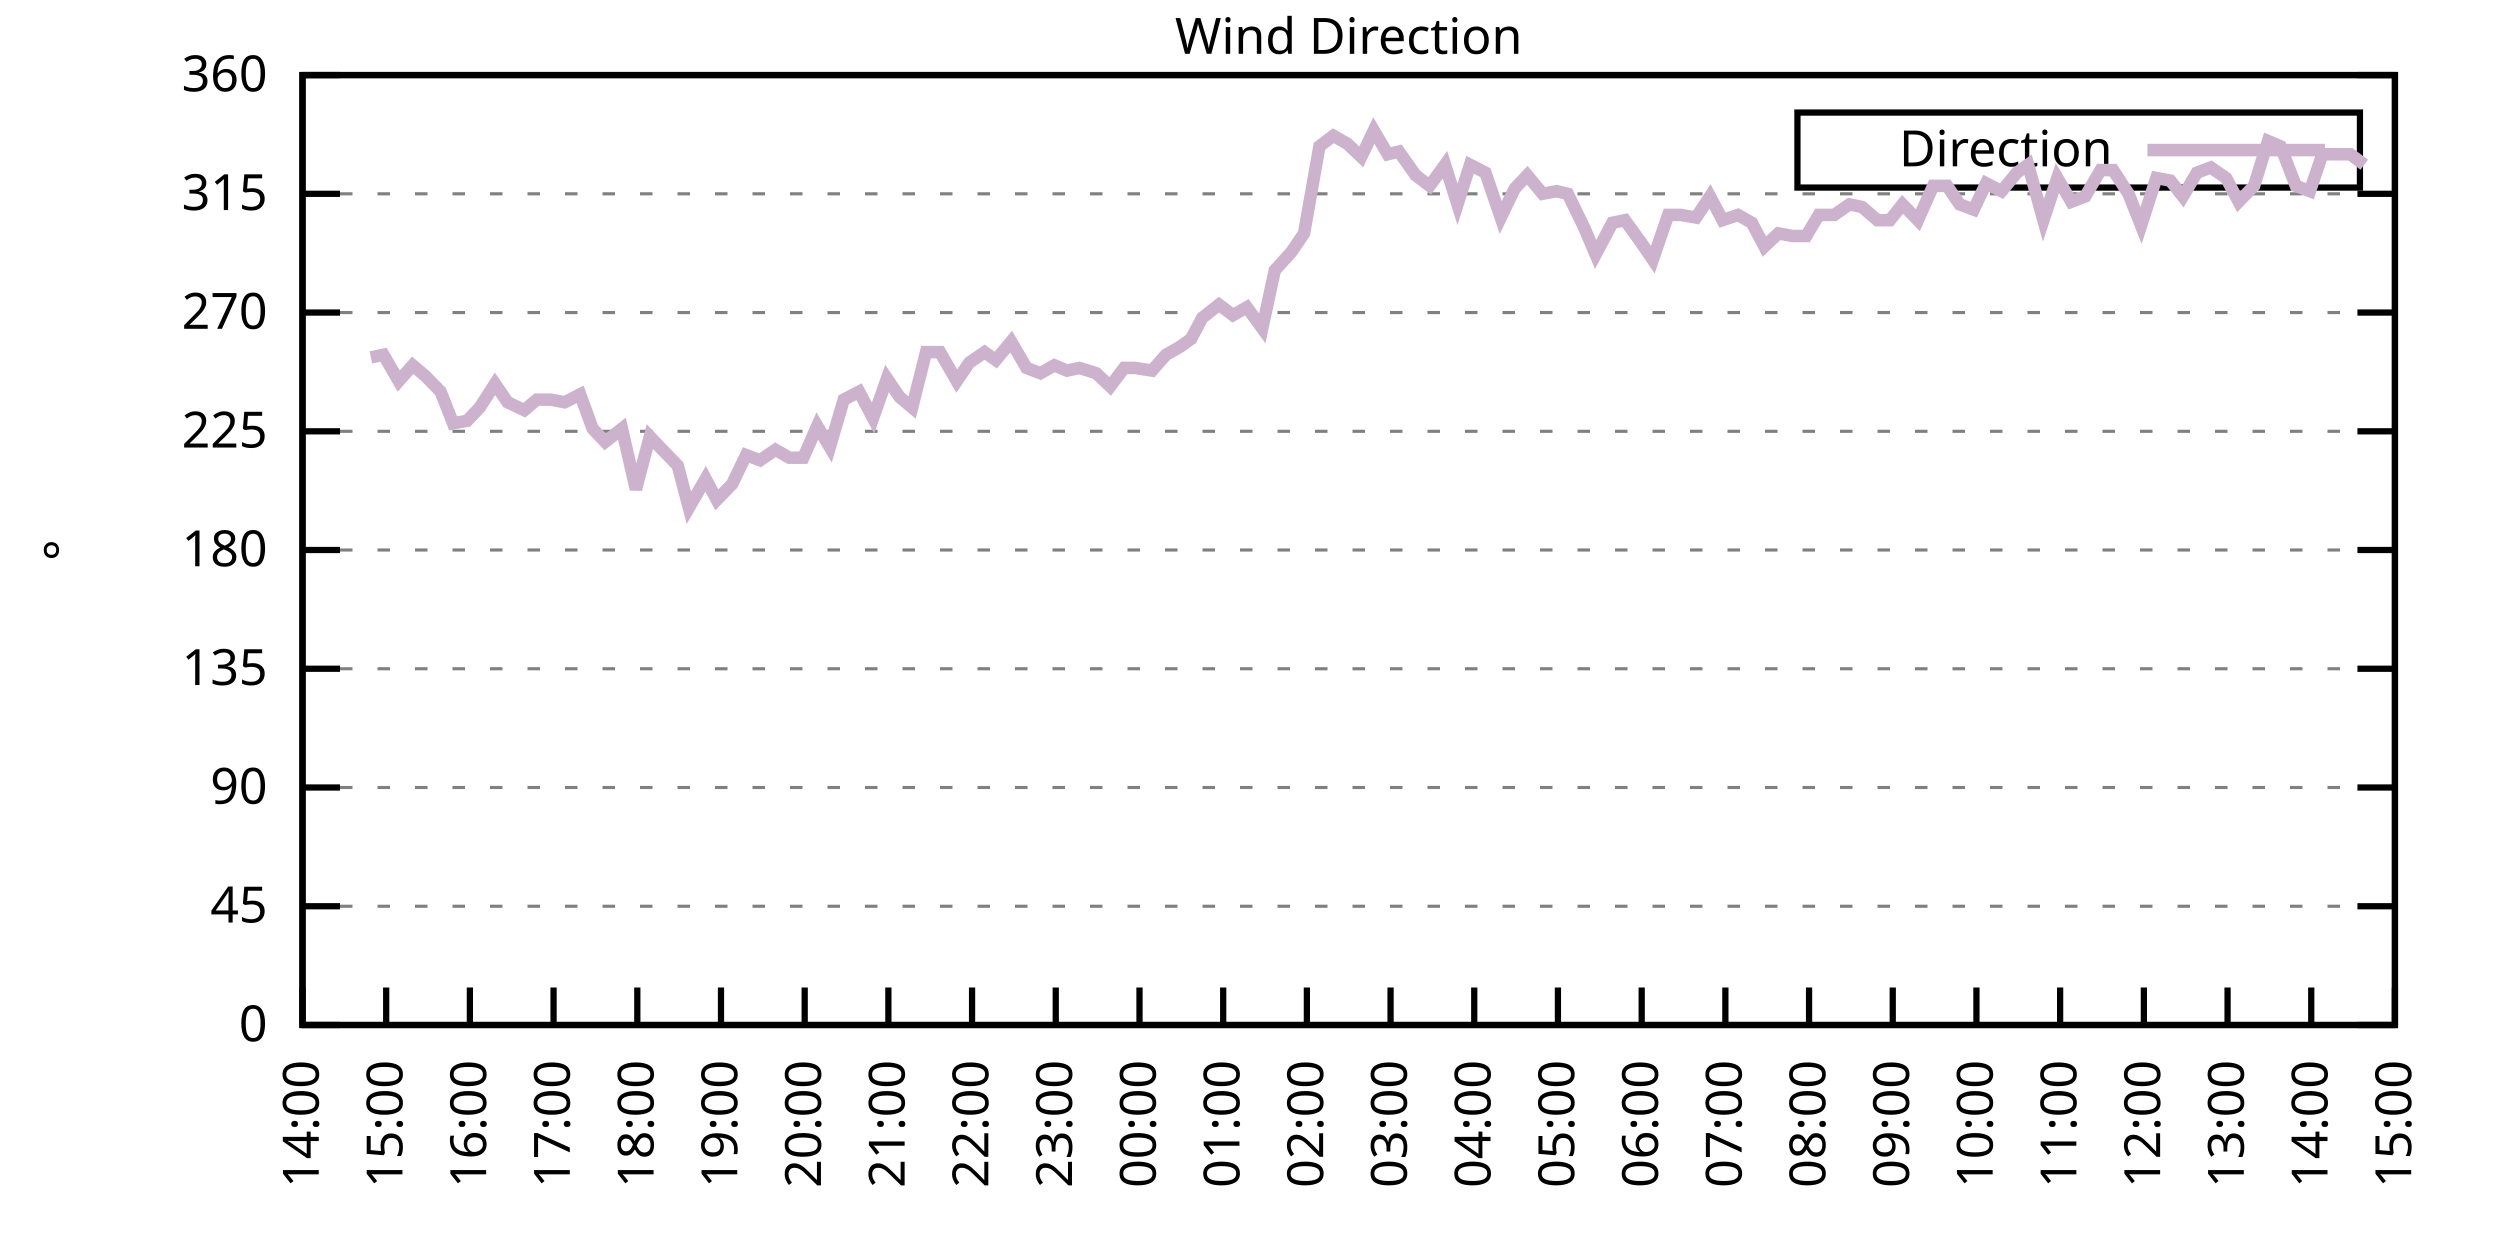
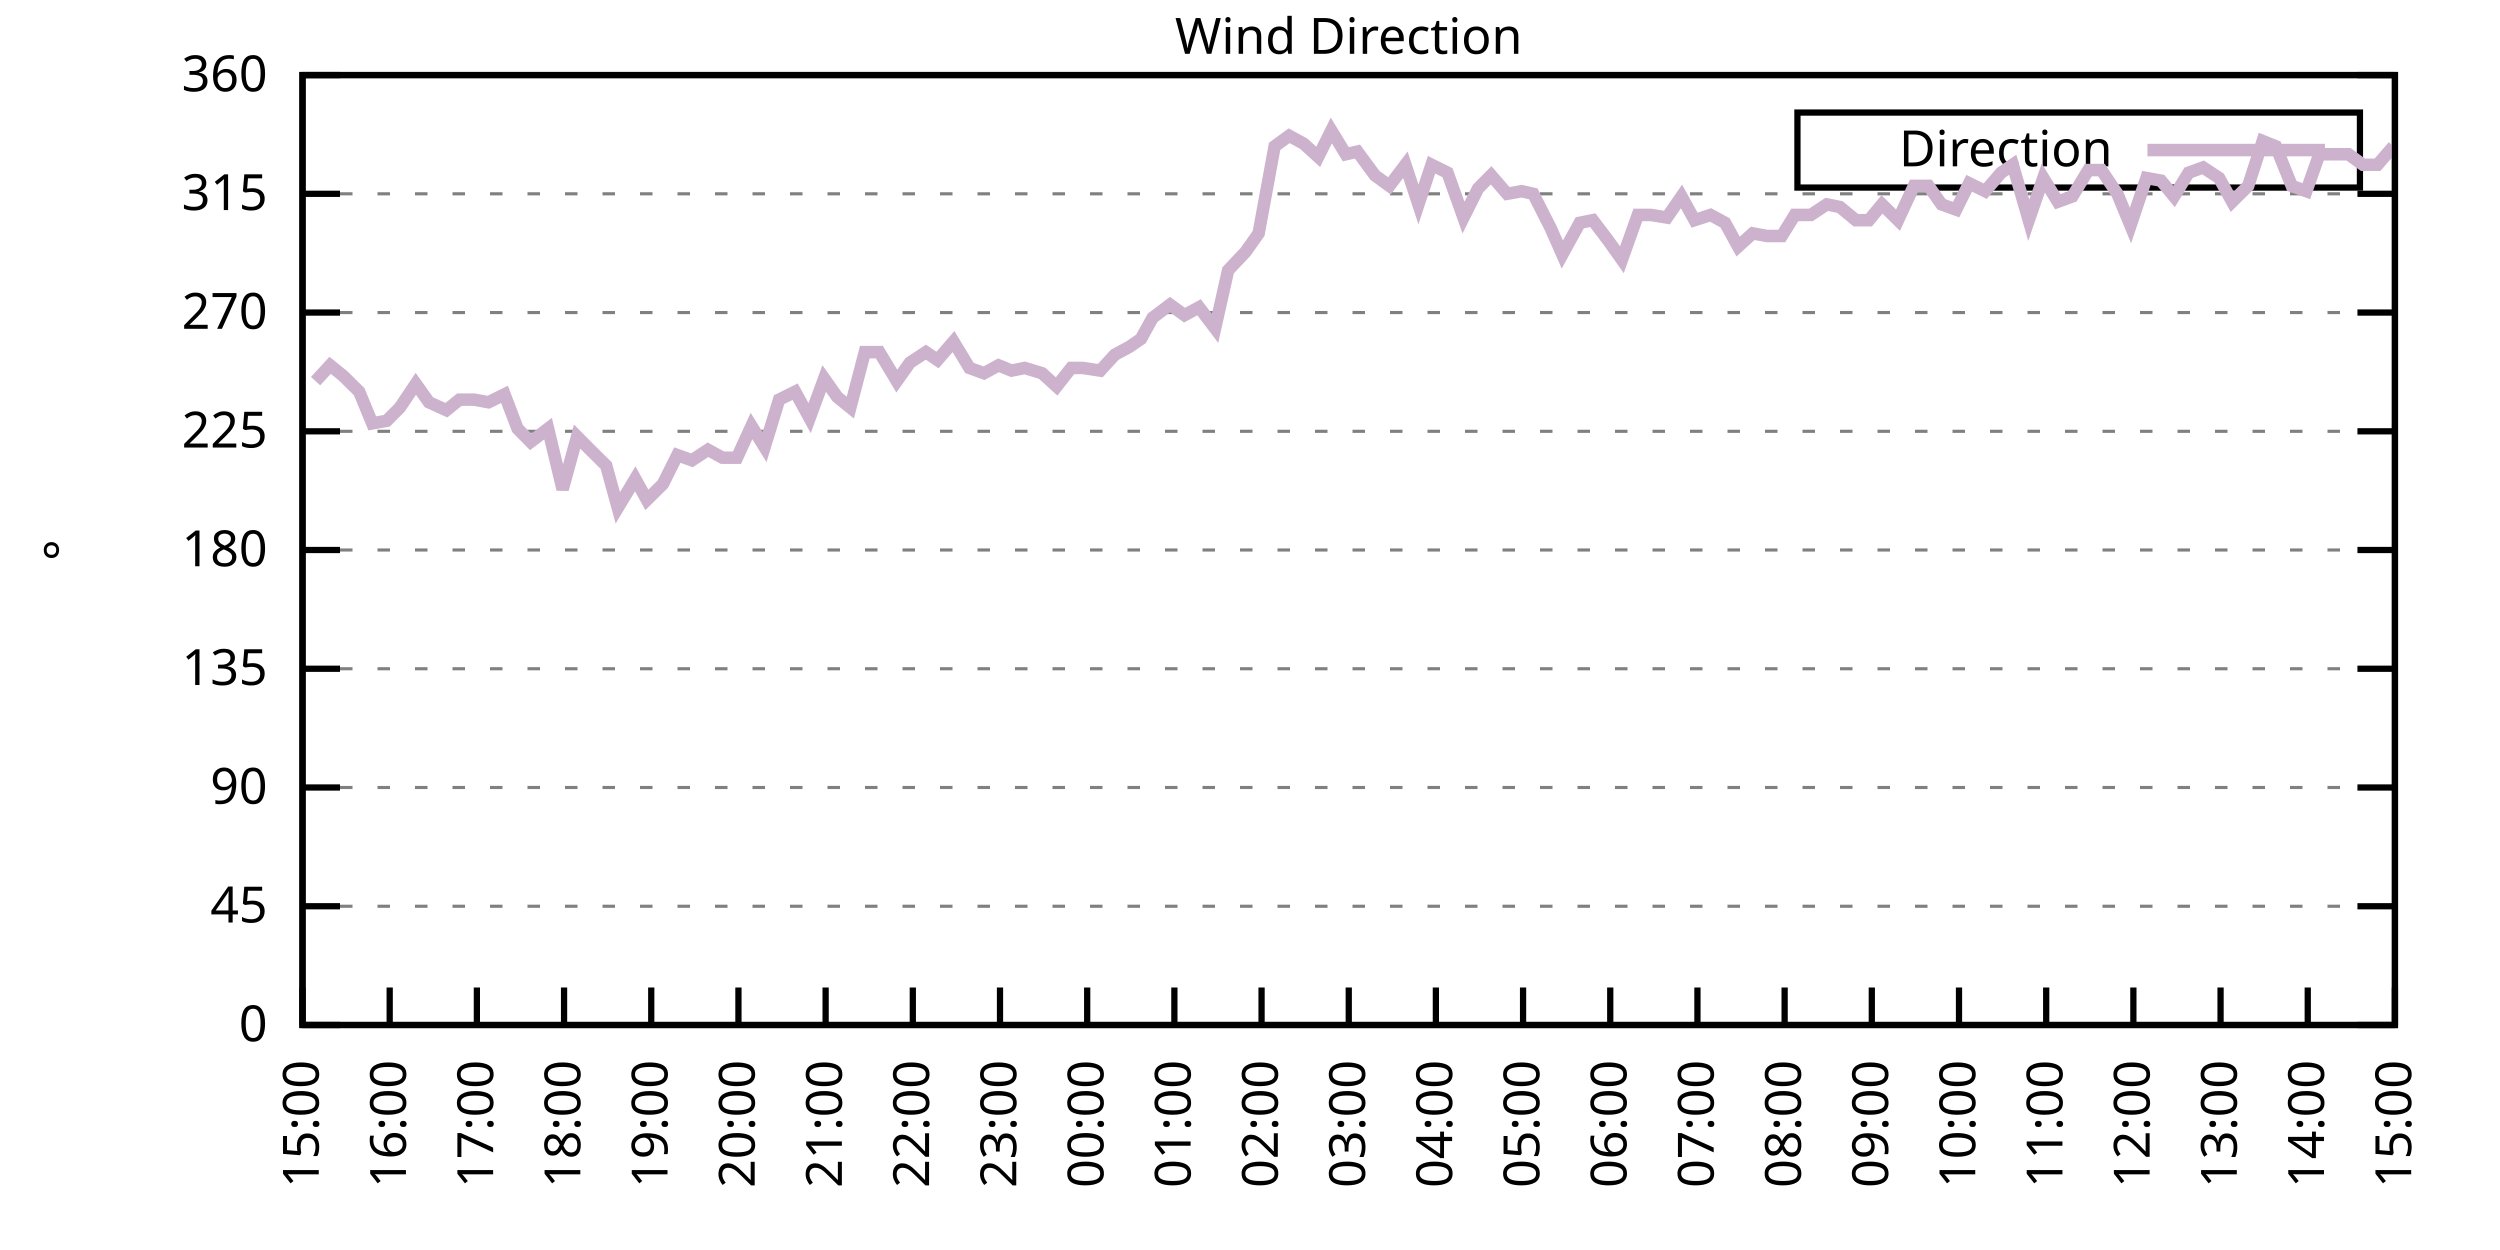
<svg xmlns="http://www.w3.org/2000/svg" xmlns:xlink="http://www.w3.org/1999/xlink" width="400" height="200" viewBox="0 0 400 200">
  <g id="gnuplot_canvas">
    <rect x="0" y="0" width="400" height="200" fill="none" />
    <defs>
      <circle id="gpDot" r="0.5" stroke-width="0.5" stroke="currentColor" />
      <path id="gpPt0" stroke-width="0.333" stroke="currentColor" d="M-1,0 h2 M0,-1 v2" />
      <path id="gpPt1" stroke-width="0.333" stroke="currentColor" d="M-1,-1 L1,1 M1,-1 L-1,1" />
      <path id="gpPt2" stroke-width="0.333" stroke="currentColor" d="M-1,0 L1,0 M0,-1 L0,1 M-1,-1 L1,1 M-1,1 L1,-1" />
      <rect id="gpPt3" stroke-width="0.333" stroke="currentColor" x="-1" y="-1" width="2" height="2" />
      <rect id="gpPt4" stroke-width="0.333" stroke="currentColor" fill="currentColor" x="-1" y="-1" width="2" height="2" />
      <circle id="gpPt5" stroke-width="0.333" stroke="currentColor" cx="0" cy="0" r="1" />
      <use xlink:href="#gpPt5" id="gpPt6" fill="currentColor" stroke="none" />
      <path id="gpPt7" stroke-width="0.333" stroke="currentColor" d="M0,-1.33 L-1.33,0.67 L1.33,0.67 z" />
      <use xlink:href="#gpPt7" id="gpPt8" fill="currentColor" stroke="none" />
      <use xlink:href="#gpPt7" id="gpPt9" stroke="currentColor" transform="rotate(180)" />
      <use xlink:href="#gpPt9" id="gpPt10" fill="currentColor" stroke="none" />
      <use xlink:href="#gpPt3" id="gpPt11" stroke="currentColor" transform="rotate(45)" />
      <use xlink:href="#gpPt11" id="gpPt12" fill="currentColor" stroke="none" />
      <path id="gpPt13" stroke-width="0.333" stroke="currentColor" d="M0,1.330 L1.265,0.411 L0.782,-1.067 L-0.782,-1.076 L-1.265,0.411 z" />
      <use xlink:href="#gpPt13" id="gpPt14" fill="currentColor" stroke="none" />
      <filter id="textbox" filterUnits="objectBoundingBox" x="0" y="0" height="1" width="1">
        <feFlood flood-color="white" flood-opacity="1" result="bgnd" />
        <feComposite in="SourceGraphic" in2="bgnd" operator="atop" />
      </filter>
      <filter id="greybox" filterUnits="objectBoundingBox" x="0" y="0" height="1" width="1">
        <feFlood flood-color="lightgrey" flood-opacity="1" result="grey" />
        <feComposite in="SourceGraphic" in2="grey" operator="atop" />
      </filter>
    </defs>
    <g fill="none" color="white" stroke="currentColor" stroke-width="1.00" stroke-linecap="butt" stroke-linejoin="miter">
</g>
    <g fill="none" color="black" stroke="currentColor" stroke-width="1.00" stroke-linecap="butt" stroke-linejoin="miter">
      <g stroke="none" shape-rendering="crispEdges">
        <polygon fill="rgb(255, 255, 255)" points="48.40,164.00 383.18,164.00 383.18,12.02 48.40,12.02 " />
      </g>
    </g>
    <g fill="none" color="black" stroke="currentColor" stroke-width="1.00" stroke-linecap="butt" stroke-linejoin="miter">
</g>
    <g fill="none" color="black" stroke="black" stroke-width="0.50" stroke-linecap="butt" stroke-linejoin="miter">
</g>
    <g fill="none" color="gray" stroke="currentColor" stroke-width="0.50" stroke-linecap="butt" stroke-linejoin="miter">
      <path stroke="gray" stroke-dasharray="2,4" class="gridline" d="M48.40,164.00 L383.19,164.00  " />
    </g>
    <g fill="none" color="gray" stroke="gray" stroke-width="1.00" stroke-linecap="butt" stroke-linejoin="miter">
</g>
    <g fill="none" color="black" stroke="currentColor" stroke-width="1.00" stroke-linecap="butt" stroke-linejoin="miter">
      <path stroke="black" d="M48.40,164.00 L54.40,164.00 M383.19,164.00 L377.19,164.00  " />
      <g transform="translate(42.80,166.60)" stroke="none" fill="black" font-family="Sans" font-size="8.00" text-anchor="end">
        <text>
          <tspan font-family="Sans"> 0</tspan>
        </text>
      </g>
    </g>
    <g fill="none" color="black" stroke="currentColor" stroke-width="1.00" stroke-linecap="butt" stroke-linejoin="miter">
</g>
    <g fill="none" color="black" stroke="black" stroke-width="0.50" stroke-linecap="butt" stroke-linejoin="miter">
</g>
    <g fill="none" color="gray" stroke="currentColor" stroke-width="0.50" stroke-linecap="butt" stroke-linejoin="miter">
      <path stroke="gray" stroke-dasharray="2,4" class="gridline" d="M48.40,145.00 L383.19,145.00  " />
    </g>
    <g fill="none" color="gray" stroke="gray" stroke-width="1.00" stroke-linecap="butt" stroke-linejoin="miter">
</g>
    <g fill="none" color="black" stroke="currentColor" stroke-width="1.00" stroke-linecap="butt" stroke-linejoin="miter">
      <path stroke="black" d="M48.40,145.00 L54.40,145.00 M383.19,145.00 L377.19,145.00  " />
      <g transform="translate(42.80,147.60)" stroke="none" fill="black" font-family="Sans" font-size="8.00" text-anchor="end">
        <text>
          <tspan font-family="Sans"> 45</tspan>
        </text>
      </g>
    </g>
    <g fill="none" color="black" stroke="currentColor" stroke-width="1.00" stroke-linecap="butt" stroke-linejoin="miter">
</g>
    <g fill="none" color="black" stroke="black" stroke-width="0.50" stroke-linecap="butt" stroke-linejoin="miter">
</g>
    <g fill="none" color="gray" stroke="currentColor" stroke-width="0.50" stroke-linecap="butt" stroke-linejoin="miter">
      <path stroke="gray" stroke-dasharray="2,4" class="gridline" d="M48.40,126.00 L383.19,126.00  " />
    </g>
    <g fill="none" color="gray" stroke="gray" stroke-width="1.00" stroke-linecap="butt" stroke-linejoin="miter">
</g>
    <g fill="none" color="black" stroke="currentColor" stroke-width="1.00" stroke-linecap="butt" stroke-linejoin="miter">
      <path stroke="black" d="M48.40,126.00 L54.40,126.00 M383.19,126.00 L377.19,126.00  " />
      <g transform="translate(42.80,128.60)" stroke="none" fill="black" font-family="Sans" font-size="8.00" text-anchor="end">
        <text>
          <tspan font-family="Sans"> 90</tspan>
        </text>
      </g>
    </g>
    <g fill="none" color="black" stroke="currentColor" stroke-width="1.00" stroke-linecap="butt" stroke-linejoin="miter">
</g>
    <g fill="none" color="black" stroke="black" stroke-width="0.50" stroke-linecap="butt" stroke-linejoin="miter">
</g>
    <g fill="none" color="gray" stroke="currentColor" stroke-width="0.50" stroke-linecap="butt" stroke-linejoin="miter">
      <path stroke="gray" stroke-dasharray="2,4" class="gridline" d="M48.40,107.00 L383.19,107.00  " />
    </g>
    <g fill="none" color="gray" stroke="gray" stroke-width="1.00" stroke-linecap="butt" stroke-linejoin="miter">
</g>
    <g fill="none" color="black" stroke="currentColor" stroke-width="1.00" stroke-linecap="butt" stroke-linejoin="miter">
      <path stroke="black" d="M48.40,107.00 L54.40,107.00 M383.19,107.00 L377.19,107.00  " />
      <g transform="translate(42.80,109.60)" stroke="none" fill="black" font-family="Sans" font-size="8.00" text-anchor="end">
        <text>
          <tspan font-family="Sans"> 135</tspan>
        </text>
      </g>
    </g>
    <g fill="none" color="black" stroke="currentColor" stroke-width="1.00" stroke-linecap="butt" stroke-linejoin="miter">
</g>
    <g fill="none" color="black" stroke="black" stroke-width="0.50" stroke-linecap="butt" stroke-linejoin="miter">
</g>
    <g fill="none" color="gray" stroke="currentColor" stroke-width="0.50" stroke-linecap="butt" stroke-linejoin="miter">
      <path stroke="gray" stroke-dasharray="2,4" class="gridline" d="M48.40,88.00 L383.19,88.00  " />
    </g>
    <g fill="none" color="gray" stroke="gray" stroke-width="1.00" stroke-linecap="butt" stroke-linejoin="miter">
</g>
    <g fill="none" color="black" stroke="currentColor" stroke-width="1.00" stroke-linecap="butt" stroke-linejoin="miter">
      <path stroke="black" d="M48.40,88.00 L54.40,88.00 M383.19,88.00 L377.19,88.00  " />
      <g transform="translate(42.80,90.60)" stroke="none" fill="black" font-family="Sans" font-size="8.00" text-anchor="end">
        <text>
          <tspan font-family="Sans"> 180</tspan>
        </text>
      </g>
    </g>
    <g fill="none" color="black" stroke="currentColor" stroke-width="1.00" stroke-linecap="butt" stroke-linejoin="miter">
</g>
    <g fill="none" color="black" stroke="black" stroke-width="0.50" stroke-linecap="butt" stroke-linejoin="miter">
</g>
    <g fill="none" color="gray" stroke="currentColor" stroke-width="0.50" stroke-linecap="butt" stroke-linejoin="miter">
      <path stroke="gray" stroke-dasharray="2,4" class="gridline" d="M48.40,69.01 L383.19,69.01  " />
    </g>
    <g fill="none" color="gray" stroke="gray" stroke-width="1.00" stroke-linecap="butt" stroke-linejoin="miter">
</g>
    <g fill="none" color="black" stroke="currentColor" stroke-width="1.00" stroke-linecap="butt" stroke-linejoin="miter">
      <path stroke="black" d="M48.40,69.01 L54.40,69.01 M383.19,69.01 L377.19,69.01  " />
      <g transform="translate(42.80,71.61)" stroke="none" fill="black" font-family="Sans" font-size="8.00" text-anchor="end">
        <text>
          <tspan font-family="Sans"> 225</tspan>
        </text>
      </g>
    </g>
    <g fill="none" color="black" stroke="currentColor" stroke-width="1.00" stroke-linecap="butt" stroke-linejoin="miter">
</g>
    <g fill="none" color="black" stroke="black" stroke-width="0.50" stroke-linecap="butt" stroke-linejoin="miter">
</g>
    <g fill="none" color="gray" stroke="currentColor" stroke-width="0.50" stroke-linecap="butt" stroke-linejoin="miter">
      <path stroke="gray" stroke-dasharray="2,4" class="gridline" d="M48.40,50.01 L383.19,50.01  " />
    </g>
    <g fill="none" color="gray" stroke="gray" stroke-width="1.00" stroke-linecap="butt" stroke-linejoin="miter">
</g>
    <g fill="none" color="black" stroke="currentColor" stroke-width="1.00" stroke-linecap="butt" stroke-linejoin="miter">
      <path stroke="black" d="M48.40,50.01 L54.40,50.01 M383.19,50.01 L377.19,50.01  " />
      <g transform="translate(42.80,52.61)" stroke="none" fill="black" font-family="Sans" font-size="8.00" text-anchor="end">
        <text>
          <tspan font-family="Sans"> 270</tspan>
        </text>
      </g>
    </g>
    <g fill="none" color="black" stroke="currentColor" stroke-width="1.00" stroke-linecap="butt" stroke-linejoin="miter">
</g>
    <g fill="none" color="black" stroke="black" stroke-width="0.50" stroke-linecap="butt" stroke-linejoin="miter">
</g>
    <g fill="none" color="gray" stroke="currentColor" stroke-width="0.50" stroke-linecap="butt" stroke-linejoin="miter">
      <path stroke="gray" stroke-dasharray="2,4" class="gridline" d="M48.40,31.01 L383.19,31.01  " />
    </g>
    <g fill="none" color="gray" stroke="gray" stroke-width="1.00" stroke-linecap="butt" stroke-linejoin="miter">
</g>
    <g fill="none" color="black" stroke="currentColor" stroke-width="1.00" stroke-linecap="butt" stroke-linejoin="miter">
      <path stroke="black" d="M48.40,31.01 L54.40,31.01 M383.19,31.01 L377.19,31.01  " />
      <g transform="translate(42.80,33.61)" stroke="none" fill="black" font-family="Sans" font-size="8.00" text-anchor="end">
        <text>
          <tspan font-family="Sans"> 315</tspan>
        </text>
      </g>
    </g>
    <g fill="none" color="black" stroke="currentColor" stroke-width="1.00" stroke-linecap="butt" stroke-linejoin="miter">
</g>
    <g fill="none" color="black" stroke="black" stroke-width="0.50" stroke-linecap="butt" stroke-linejoin="miter">
</g>
    <g fill="none" color="gray" stroke="currentColor" stroke-width="0.50" stroke-linecap="butt" stroke-linejoin="miter">
      <path stroke="gray" stroke-dasharray="2,4" class="gridline" d="M48.40,12.01 L383.19,12.01  " />
    </g>
    <g fill="none" color="gray" stroke="gray" stroke-width="1.00" stroke-linecap="butt" stroke-linejoin="miter">
</g>
    <g fill="none" color="black" stroke="currentColor" stroke-width="1.00" stroke-linecap="butt" stroke-linejoin="miter">
      <path stroke="black" d="M48.40,12.01 L54.40,12.01 M383.19,12.01 L377.19,12.01  " />
      <g transform="translate(42.80,14.61)" stroke="none" fill="black" font-family="Sans" font-size="8.00" text-anchor="end">
        <text>
          <tspan font-family="Sans"> 360</tspan>
        </text>
      </g>
    </g>
    <g fill="none" color="black" stroke="currentColor" stroke-width="1.00" stroke-linecap="butt" stroke-linejoin="miter">
      <path stroke="black" d="M48.40,164.00 L48.40,158.00  " />
      <g transform="translate(51.00,169.60) rotate(270.00)" stroke="none" fill="black" font-family="Sans" font-size="8.00" text-anchor="end">
        <text>
-           <tspan font-family="Sans">14:00</tspan>
-         </text>
-       </g>
-     </g>
-     <g fill="none" color="black" stroke="currentColor" stroke-width="1.00" stroke-linecap="butt" stroke-linejoin="miter">
-       <path stroke="black" d="M61.79,164.00 L61.79,158.00  " />
-       <g transform="translate(64.39,169.60) rotate(270.00)" stroke="none" fill="black" font-family="Sans" font-size="8.00" text-anchor="end">
-         <text>
          <tspan font-family="Sans">15:00</tspan>
        </text>
      </g>
    </g>
    <g fill="none" color="black" stroke="currentColor" stroke-width="1.00" stroke-linecap="butt" stroke-linejoin="miter">
-       <path stroke="black" d="M75.18,164.00 L75.18,158.00  " />
-       <g transform="translate(77.78,169.60) rotate(270.00)" stroke="none" fill="black" font-family="Sans" font-size="8.00" text-anchor="end">
+       <path stroke="black" d="M62.35,164.00 L62.35,158.00  " />
+       <g transform="translate(64.95,169.60) rotate(270.00)" stroke="none" fill="black" font-family="Sans" font-size="8.00" text-anchor="end">
        <text>
          <tspan font-family="Sans">16:00</tspan>
        </text>
      </g>
    </g>
    <g fill="none" color="black" stroke="currentColor" stroke-width="1.00" stroke-linecap="butt" stroke-linejoin="miter">
-       <path stroke="black" d="M88.57,164.00 L88.57,158.00  " />
-       <g transform="translate(91.17,169.60) rotate(270.00)" stroke="none" fill="black" font-family="Sans" font-size="8.00" text-anchor="end">
+       <path stroke="black" d="M76.30,164.00 L76.30,158.00  " />
+       <g transform="translate(78.90,169.60) rotate(270.00)" stroke="none" fill="black" font-family="Sans" font-size="8.00" text-anchor="end">
        <text>
          <tspan font-family="Sans">17:00</tspan>
        </text>
      </g>
    </g>
    <g fill="none" color="black" stroke="currentColor" stroke-width="1.00" stroke-linecap="butt" stroke-linejoin="miter">
-       <path stroke="black" d="M101.97,164.00 L101.97,158.00  " />
-       <g transform="translate(104.57,169.60) rotate(270.00)" stroke="none" fill="black" font-family="Sans" font-size="8.00" text-anchor="end">
+       <path stroke="black" d="M90.25,164.00 L90.25,158.00  " />
+       <g transform="translate(92.85,169.60) rotate(270.00)" stroke="none" fill="black" font-family="Sans" font-size="8.00" text-anchor="end">
        <text>
          <tspan font-family="Sans">18:00</tspan>
        </text>
      </g>
    </g>
    <g fill="none" color="black" stroke="currentColor" stroke-width="1.00" stroke-linecap="butt" stroke-linejoin="miter">
-       <path stroke="black" d="M115.36,164.00 L115.36,158.00  " />
-       <g transform="translate(117.96,169.60) rotate(270.00)" stroke="none" fill="black" font-family="Sans" font-size="8.00" text-anchor="end">
+       <path stroke="black" d="M104.20,164.00 L104.20,158.00  " />
+       <g transform="translate(106.80,169.60) rotate(270.00)" stroke="none" fill="black" font-family="Sans" font-size="8.00" text-anchor="end">
        <text>
          <tspan font-family="Sans">19:00</tspan>
        </text>
      </g>
    </g>
    <g fill="none" color="black" stroke="currentColor" stroke-width="1.00" stroke-linecap="butt" stroke-linejoin="miter">
-       <path stroke="black" d="M128.75,164.00 L128.75,158.00  " />
-       <g transform="translate(131.35,169.60) rotate(270.00)" stroke="none" fill="black" font-family="Sans" font-size="8.00" text-anchor="end">
+       <path stroke="black" d="M118.15,164.00 L118.15,158.00  " />
+       <g transform="translate(120.75,169.60) rotate(270.00)" stroke="none" fill="black" font-family="Sans" font-size="8.00" text-anchor="end">
        <text>
          <tspan font-family="Sans">20:00</tspan>
        </text>
      </g>
    </g>
    <g fill="none" color="black" stroke="currentColor" stroke-width="1.00" stroke-linecap="butt" stroke-linejoin="miter">
-       <path stroke="black" d="M142.14,164.00 L142.14,158.00  " />
-       <g transform="translate(144.74,169.60) rotate(270.00)" stroke="none" fill="black" font-family="Sans" font-size="8.00" text-anchor="end">
+       <path stroke="black" d="M132.10,164.00 L132.10,158.00  " />
+       <g transform="translate(134.70,169.60) rotate(270.00)" stroke="none" fill="black" font-family="Sans" font-size="8.00" text-anchor="end">
        <text>
          <tspan font-family="Sans">21:00</tspan>
        </text>
      </g>
    </g>
    <g fill="none" color="black" stroke="currentColor" stroke-width="1.00" stroke-linecap="butt" stroke-linejoin="miter">
-       <path stroke="black" d="M155.53,164.00 L155.53,158.00  " />
-       <g transform="translate(158.13,169.60) rotate(270.00)" stroke="none" fill="black" font-family="Sans" font-size="8.00" text-anchor="end">
+       <path stroke="black" d="M146.05,164.00 L146.05,158.00  " />
+       <g transform="translate(148.65,169.60) rotate(270.00)" stroke="none" fill="black" font-family="Sans" font-size="8.00" text-anchor="end">
        <text>
          <tspan font-family="Sans">22:00</tspan>
        </text>
      </g>
    </g>
    <g fill="none" color="black" stroke="currentColor" stroke-width="1.00" stroke-linecap="butt" stroke-linejoin="miter">
-       <path stroke="black" d="M168.92,164.00 L168.92,158.00  " />
-       <g transform="translate(171.52,169.60) rotate(270.00)" stroke="none" fill="black" font-family="Sans" font-size="8.00" text-anchor="end">
+       <path stroke="black" d="M160.00,164.00 L160.00,158.00  " />
+       <g transform="translate(162.60,169.60) rotate(270.00)" stroke="none" fill="black" font-family="Sans" font-size="8.00" text-anchor="end">
        <text>
          <tspan font-family="Sans">23:00</tspan>
        </text>
      </g>
    </g>
    <g fill="none" color="black" stroke="currentColor" stroke-width="1.00" stroke-linecap="butt" stroke-linejoin="miter">
-       <path stroke="black" d="M182.32,164.00 L182.32,158.00  " />
-       <g transform="translate(184.92,169.60) rotate(270.00)" stroke="none" fill="black" font-family="Sans" font-size="8.00" text-anchor="end">
+       <path stroke="black" d="M173.95,164.00 L173.95,158.00  " />
+       <g transform="translate(176.55,169.60) rotate(270.00)" stroke="none" fill="black" font-family="Sans" font-size="8.00" text-anchor="end">
        <text>
          <tspan font-family="Sans">00:00</tspan>
        </text>
      </g>
    </g>
    <g fill="none" color="black" stroke="currentColor" stroke-width="1.00" stroke-linecap="butt" stroke-linejoin="miter">
-       <path stroke="black" d="M195.71,164.00 L195.71,158.00  " />
-       <g transform="translate(198.31,169.60) rotate(270.00)" stroke="none" fill="black" font-family="Sans" font-size="8.00" text-anchor="end">
+       <path stroke="black" d="M187.90,164.00 L187.90,158.00  " />
+       <g transform="translate(190.50,169.60) rotate(270.00)" stroke="none" fill="black" font-family="Sans" font-size="8.00" text-anchor="end">
        <text>
          <tspan font-family="Sans">01:00</tspan>
        </text>
      </g>
    </g>
    <g fill="none" color="black" stroke="currentColor" stroke-width="1.00" stroke-linecap="butt" stroke-linejoin="miter">
-       <path stroke="black" d="M209.10,164.00 L209.10,158.00  " />
-       <g transform="translate(211.70,169.60) rotate(270.00)" stroke="none" fill="black" font-family="Sans" font-size="8.00" text-anchor="end">
+       <path stroke="black" d="M201.85,164.00 L201.85,158.00  " />
+       <g transform="translate(204.45,169.60) rotate(270.00)" stroke="none" fill="black" font-family="Sans" font-size="8.00" text-anchor="end">
        <text>
          <tspan font-family="Sans">02:00</tspan>
        </text>
      </g>
    </g>
    <g fill="none" color="black" stroke="currentColor" stroke-width="1.00" stroke-linecap="butt" stroke-linejoin="miter">
-       <path stroke="black" d="M222.49,164.00 L222.49,158.00  " />
-       <g transform="translate(225.09,169.60) rotate(270.00)" stroke="none" fill="black" font-family="Sans" font-size="8.00" text-anchor="end">
+       <path stroke="black" d="M215.80,164.00 L215.80,158.00  " />
+       <g transform="translate(218.40,169.60) rotate(270.00)" stroke="none" fill="black" font-family="Sans" font-size="8.00" text-anchor="end">
        <text>
          <tspan font-family="Sans">03:00</tspan>
        </text>
      </g>
    </g>
    <g fill="none" color="black" stroke="currentColor" stroke-width="1.00" stroke-linecap="butt" stroke-linejoin="miter">
-       <path stroke="black" d="M235.88,164.00 L235.88,158.00  " />
-       <g transform="translate(238.48,169.60) rotate(270.00)" stroke="none" fill="black" font-family="Sans" font-size="8.00" text-anchor="end">
+       <path stroke="black" d="M229.74,164.00 L229.74,158.00  " />
+       <g transform="translate(232.34,169.60) rotate(270.00)" stroke="none" fill="black" font-family="Sans" font-size="8.00" text-anchor="end">
        <text>
          <tspan font-family="Sans">04:00</tspan>
        </text>
      </g>
    </g>
    <g fill="none" color="black" stroke="currentColor" stroke-width="1.00" stroke-linecap="butt" stroke-linejoin="miter">
-       <path stroke="black" d="M249.27,164.00 L249.27,158.00  " />
-       <g transform="translate(251.87,169.60) rotate(270.00)" stroke="none" fill="black" font-family="Sans" font-size="8.00" text-anchor="end">
+       <path stroke="black" d="M243.69,164.00 L243.69,158.00  " />
+       <g transform="translate(246.29,169.60) rotate(270.00)" stroke="none" fill="black" font-family="Sans" font-size="8.00" text-anchor="end">
        <text>
          <tspan font-family="Sans">05:00</tspan>
        </text>
      </g>
    </g>
    <g fill="none" color="black" stroke="currentColor" stroke-width="1.00" stroke-linecap="butt" stroke-linejoin="miter">
-       <path stroke="black" d="M262.67,164.00 L262.67,158.00  " />
-       <g transform="translate(265.27,169.60) rotate(270.00)" stroke="none" fill="black" font-family="Sans" font-size="8.00" text-anchor="end">
+       <path stroke="black" d="M257.64,164.00 L257.64,158.00  " />
+       <g transform="translate(260.24,169.60) rotate(270.00)" stroke="none" fill="black" font-family="Sans" font-size="8.00" text-anchor="end">
        <text>
          <tspan font-family="Sans">06:00</tspan>
        </text>
      </g>
    </g>
    <g fill="none" color="black" stroke="currentColor" stroke-width="1.00" stroke-linecap="butt" stroke-linejoin="miter">
-       <path stroke="black" d="M276.06,164.00 L276.06,158.00  " />
-       <g transform="translate(278.66,169.60) rotate(270.00)" stroke="none" fill="black" font-family="Sans" font-size="8.00" text-anchor="end">
+       <path stroke="black" d="M271.59,164.00 L271.59,158.00  " />
+       <g transform="translate(274.19,169.60) rotate(270.00)" stroke="none" fill="black" font-family="Sans" font-size="8.00" text-anchor="end">
        <text>
          <tspan font-family="Sans">07:00</tspan>
        </text>
      </g>
    </g>
    <g fill="none" color="black" stroke="currentColor" stroke-width="1.00" stroke-linecap="butt" stroke-linejoin="miter">
-       <path stroke="black" d="M289.45,164.00 L289.45,158.00  " />
-       <g transform="translate(292.05,169.60) rotate(270.00)" stroke="none" fill="black" font-family="Sans" font-size="8.00" text-anchor="end">
+       <path stroke="black" d="M285.54,164.00 L285.54,158.00  " />
+       <g transform="translate(288.14,169.60) rotate(270.00)" stroke="none" fill="black" font-family="Sans" font-size="8.00" text-anchor="end">
        <text>
          <tspan font-family="Sans">08:00</tspan>
        </text>
      </g>
    </g>
    <g fill="none" color="black" stroke="currentColor" stroke-width="1.00" stroke-linecap="butt" stroke-linejoin="miter">
-       <path stroke="black" d="M302.84,164.00 L302.84,158.00  " />
-       <g transform="translate(305.44,169.60) rotate(270.00)" stroke="none" fill="black" font-family="Sans" font-size="8.00" text-anchor="end">
+       <path stroke="black" d="M299.49,164.00 L299.49,158.00  " />
+       <g transform="translate(302.09,169.60) rotate(270.00)" stroke="none" fill="black" font-family="Sans" font-size="8.00" text-anchor="end">
        <text>
          <tspan font-family="Sans">09:00</tspan>
        </text>
      </g>
    </g>
    <g fill="none" color="black" stroke="currentColor" stroke-width="1.00" stroke-linecap="butt" stroke-linejoin="miter">
-       <path stroke="black" d="M316.23,164.00 L316.23,158.00  " />
-       <g transform="translate(318.83,169.60) rotate(270.00)" stroke="none" fill="black" font-family="Sans" font-size="8.00" text-anchor="end">
+       <path stroke="black" d="M313.44,164.00 L313.44,158.00  " />
+       <g transform="translate(316.04,169.60) rotate(270.00)" stroke="none" fill="black" font-family="Sans" font-size="8.00" text-anchor="end">
        <text>
          <tspan font-family="Sans">10:00</tspan>
        </text>
      </g>
    </g>
    <g fill="none" color="black" stroke="currentColor" stroke-width="1.00" stroke-linecap="butt" stroke-linejoin="miter">
-       <path stroke="black" d="M329.62,164.00 L329.62,158.00  " />
-       <g transform="translate(332.22,169.60) rotate(270.00)" stroke="none" fill="black" font-family="Sans" font-size="8.00" text-anchor="end">
+       <path stroke="black" d="M327.39,164.00 L327.39,158.00  " />
+       <g transform="translate(329.99,169.60) rotate(270.00)" stroke="none" fill="black" font-family="Sans" font-size="8.00" text-anchor="end">
        <text>
          <tspan font-family="Sans">11:00</tspan>
        </text>
      </g>
    </g>
    <g fill="none" color="black" stroke="currentColor" stroke-width="1.00" stroke-linecap="butt" stroke-linejoin="miter">
-       <path stroke="black" d="M343.02,164.00 L343.02,158.00  " />
-       <g transform="translate(345.62,169.60) rotate(270.00)" stroke="none" fill="black" font-family="Sans" font-size="8.00" text-anchor="end">
+       <path stroke="black" d="M341.34,164.00 L341.34,158.00  " />
+       <g transform="translate(343.94,169.60) rotate(270.00)" stroke="none" fill="black" font-family="Sans" font-size="8.00" text-anchor="end">
        <text>
          <tspan font-family="Sans">12:00</tspan>
        </text>
      </g>
    </g>
    <g fill="none" color="black" stroke="currentColor" stroke-width="1.00" stroke-linecap="butt" stroke-linejoin="miter">
-       <path stroke="black" d="M356.41,164.00 L356.41,158.00  " />
-       <g transform="translate(359.01,169.60) rotate(270.00)" stroke="none" fill="black" font-family="Sans" font-size="8.00" text-anchor="end">
+       <path stroke="black" d="M355.29,164.00 L355.29,158.00  " />
+       <g transform="translate(357.89,169.60) rotate(270.00)" stroke="none" fill="black" font-family="Sans" font-size="8.00" text-anchor="end">
        <text>
          <tspan font-family="Sans">13:00</tspan>
        </text>
      </g>
    </g>
    <g fill="none" color="black" stroke="currentColor" stroke-width="1.00" stroke-linecap="butt" stroke-linejoin="miter">
-       <path stroke="black" d="M369.80,164.00 L369.80,158.00  " />
-       <g transform="translate(372.40,169.60) rotate(270.00)" stroke="none" fill="black" font-family="Sans" font-size="8.00" text-anchor="end">
+       <path stroke="black" d="M369.24,164.00 L369.24,158.00  " />
+       <g transform="translate(371.84,169.60) rotate(270.00)" stroke="none" fill="black" font-family="Sans" font-size="8.00" text-anchor="end">
        <text>
          <tspan font-family="Sans">14:00</tspan>
        </text>
      </g>
    </g>
    <g fill="none" color="black" stroke="currentColor" stroke-width="1.00" stroke-linecap="butt" stroke-linejoin="miter">
      <path stroke="black" d="M383.19,164.00 L383.19,158.00  " />
      <g transform="translate(385.79,169.60) rotate(270.00)" stroke="none" fill="black" font-family="Sans" font-size="8.00" text-anchor="end">
        <text>
          <tspan font-family="Sans">15:00</tspan>
        </text>
      </g>
    </g>
    <g fill="none" color="black" stroke="currentColor" stroke-width="1.00" stroke-linecap="butt" stroke-linejoin="miter">
</g>
    <g fill="none" color="black" stroke="currentColor" stroke-width="1.00" stroke-linecap="butt" stroke-linejoin="miter">
      <path stroke="black" d="M48.40,12.01 L48.40,164.00 L383.19,164.00 L383.19,12.01 L48.40,12.01 Z  " />
    </g>
    <g fill="none" color="black" stroke="currentColor" stroke-width="1.00" stroke-linecap="butt" stroke-linejoin="miter">
</g>
    <g fill="none" color="black" stroke="currentColor" stroke-width="1.00" stroke-linecap="butt" stroke-linejoin="miter">
      <path stroke="black" d="M287.59,30.01 L287.59,18.01 L377.59,18.01 L377.59,30.01 L287.59,30.01 Z  " />
    </g>
    <g id="Wind_direction_plot_1">
      <g fill="none" color="white" stroke="black" stroke-width="2.00" stroke-linecap="butt" stroke-linejoin="miter">
</g>
      <g fill="none" color="black" stroke="currentColor" stroke-width="2.00" stroke-linecap="butt" stroke-linejoin="miter">
        <g transform="translate(337.99,26.61)" stroke="none" fill="black" font-family="Sans" font-size="8.00" text-anchor="end">
          <text>
            <tspan font-family="Sans">Direction</tspan>
          </text>
        </g>
      </g>
      <g fill="none" color="black" stroke="currentColor" stroke-width="2.00" stroke-linecap="butt" stroke-linejoin="miter">
-         <path stroke="rgb(204, 178, 204)" d="M343.59,24.01 L371.99,24.01 M59.34,57.18 L61.35,56.76 L63.80,60.98 L66.03,58.45 L68.04,60.14 L70.50,62.67   L72.50,67.74 L74.74,67.32 L76.75,65.21 L79.20,61.41 L81.21,64.36 L83.89,65.63 L85.90,63.94 L88.13,63.94   L90.36,64.36 L92.82,63.10 L94.82,68.58 L96.83,70.70 L99.51,68.58 L101.74,78.29 L103.98,69.85 L105.98,71.96   L108.44,74.49 L110.22,81.25 L112.90,76.61 L114.69,79.98 L117.14,77.45 L119.38,72.81 L121.61,73.65 L124.06,71.96   L126.29,73.23 L128.53,73.23 L130.76,68.16 L132.77,71.54 L135.00,63.94 L137.45,62.67 L139.69,66.90 L141.92,60.56   L143.93,63.52 L145.94,65.21 L148.17,56.34 L150.40,56.34 L153.08,60.98 L155.09,58.03 L157.54,56.34 L159.33,57.61   L161.78,54.65 L164.24,58.87 L166.47,59.72 L168.70,58.45 L170.71,59.30 L172.72,58.87 L175.40,59.72 L177.63,61.83   L179.86,58.87 L181.65,58.87 L184.32,59.30 L186.56,56.76 L188.79,55.50 L190.57,54.23 L192.36,50.85 L195.04,48.74   L197.27,50.43 L199.50,49.16 L201.96,52.54 L203.97,43.25 L206.64,40.30 L208.65,37.34 L211.11,23.41 L213.34,21.72   L215.57,22.99 L217.80,25.10 L219.81,20.88 L222.04,24.68 L223.83,24.25 L226.51,28.05 L228.74,29.74 L231.20,26.36   L233.20,32.70 L235.21,26.36 L237.67,27.63 L240.12,34.81 L242.36,30.16 L244.36,28.05 L246.82,31.01 L249.05,30.59   L250.84,31.01 L253.51,36.50 L255.30,40.72 L257.98,35.65 L259.99,35.23 L262.44,38.61 L264.45,41.56 L266.91,34.39   L268.92,34.39 L271.37,34.81 L273.60,31.43 L275.61,35.23 L278.07,34.39 L280.30,35.65 L282.31,39.45 L284.54,37.34   L286.77,37.76 L289.00,37.76 L291.01,34.39 L293.47,34.39 L295.92,32.70 L297.93,33.12 L300.39,35.23 L302.39,35.23   L304.40,32.70 L306.86,35.23 L309.31,29.74 L311.54,29.74 L313.55,32.70 L315.79,33.54 L317.79,29.32 L320.25,30.59   L322.70,27.63 L324.49,26.36 L326.95,35.23 L329.18,28.48 L331.41,32.28 L333.64,31.43 L336.10,27.21 L338.10,27.21   L340.56,31.01 L342.57,36.08 L345.02,28.48 L347.26,28.90 L349.26,31.43 L351.50,27.63 L353.73,26.79 L356.18,28.48   L358.19,32.28 L360.65,29.74 L362.88,22.56 L364.89,23.41 L367.34,29.74 L369.58,30.59 L371.58,24.68 L373.82,24.68   L376.05,24.68 L378.28,26.36  " />
+         <path stroke="rgb(204, 178, 204)" d="M343.59,24.01 L371.99,24.01 M50.49,60.98 L52.82,58.45 L54.91,60.14 L57.47,62.67 L59.56,67.74 L61.88,67.32   L63.98,65.21 L66.53,61.41 L68.63,64.36 L71.42,65.63 L73.51,63.94 L75.83,63.94 L78.16,64.36 L80.72,63.10   L82.81,68.58 L84.90,70.70 L87.69,68.58 L90.02,78.29 L92.34,69.85 L94.43,71.96 L96.99,74.49 L98.85,81.25   L101.64,76.61 L103.50,79.98 L106.06,77.45 L108.38,72.81 L110.71,73.65 L113.27,71.96 L115.59,73.23 L117.92,73.23   L120.24,68.16 L122.33,71.54 L124.66,63.94 L127.22,62.67 L129.54,66.90 L131.87,60.56 L133.96,63.52 L136.05,65.21   L138.37,56.34 L140.70,56.34 L143.49,60.98 L145.58,58.03 L148.14,56.34 L150.00,57.61 L152.56,54.65 L155.11,58.87   L157.44,59.72 L159.76,58.45 L161.86,59.30 L163.95,58.87 L166.74,59.72 L169.06,61.83 L171.39,58.87 L173.25,58.87   L176.04,59.30 L178.36,56.76 L180.69,55.50 L182.55,54.23 L184.41,50.85 L187.20,48.74 L189.52,50.43 L191.85,49.16   L194.41,52.54 L196.50,43.25 L199.29,40.30 L201.38,37.34 L203.94,23.41 L206.26,21.72 L208.59,22.99 L210.91,25.10   L213.01,20.88 L215.33,24.68 L217.19,24.25 L219.98,28.05 L222.30,29.74 L224.86,26.36 L226.95,32.70 L229.05,26.36   L231.60,27.63 L234.16,34.81 L236.49,30.16 L238.58,28.05 L241.14,31.01 L243.46,30.59 L245.32,31.01 L248.11,36.50   L249.97,40.72 L252.76,35.65 L254.85,35.23 L257.41,38.61 L259.50,41.56 L262.06,34.39 L264.15,34.39 L266.71,34.81   L269.04,31.43 L271.13,35.23 L273.69,34.39 L276.01,35.65 L278.10,39.45 L280.43,37.34 L282.75,37.76 L285.08,37.76   L287.17,34.39 L289.73,34.39 L292.29,32.70 L294.38,33.12 L296.94,35.23 L299.03,35.23 L301.12,32.70 L303.68,35.23   L306.23,29.74 L308.56,29.74 L310.65,32.70 L312.98,33.54 L315.07,29.32 L317.63,30.59 L320.18,27.63 L322.04,26.36   L324.60,35.23 L326.93,28.48 L329.25,32.28 L331.58,31.43 L334.13,27.21 L336.23,27.21 L338.78,31.01 L340.88,36.08   L343.43,28.48 L345.76,28.90 L347.85,31.43 L350.18,27.63 L352.50,26.79 L355.06,28.48 L357.15,32.28 L359.71,29.74   L362.03,22.56 L364.13,23.41 L366.68,29.74 L369.01,30.59 L371.10,24.68 L373.43,24.68 L375.75,24.68 L378.08,26.36   L380.40,26.36 L382.96,23.41  " />
      </g>
    </g>
    <g fill="none" color="black" stroke="currentColor" stroke-width="2.00" stroke-linecap="butt" stroke-linejoin="miter">
</g>
    <g fill="none" color="black" stroke="black" stroke-width="1.00" stroke-linecap="butt" stroke-linejoin="miter">
</g>
    <g fill="none" color="black" stroke="currentColor" stroke-width="1.00" stroke-linecap="butt" stroke-linejoin="miter">
      <path stroke="black" d="M48.40,12.01 L48.40,164.00 L383.19,164.00 L383.19,12.01 L48.40,12.01 Z  " />
      <g transform="translate(12.80,88.01) rotate(270.00)" stroke="none" fill="black" font-family="Sans" font-size="8.00" text-anchor="middle">
        <text>
          <tspan font-family="Sans">°</tspan>
        </text>
      </g>
    </g>
    <g fill="none" color="black" stroke="currentColor" stroke-width="1.00" stroke-linecap="butt" stroke-linejoin="miter">
</g>
    <g fill="none" color="black" stroke="currentColor" stroke-width="1.00" stroke-linecap="butt" stroke-linejoin="miter">
      <g transform="translate(215.79,8.61)" stroke="none" fill="black" font-family="Sans" font-size="8.00" text-anchor="middle">
        <text>
          <tspan font-family="Sans">Wind Direction</tspan>
        </text>
      </g>
    </g>
    <g fill="none" color="black" stroke="currentColor" stroke-width="1.00" stroke-linecap="butt" stroke-linejoin="miter">
</g>
  </g>
</svg>
